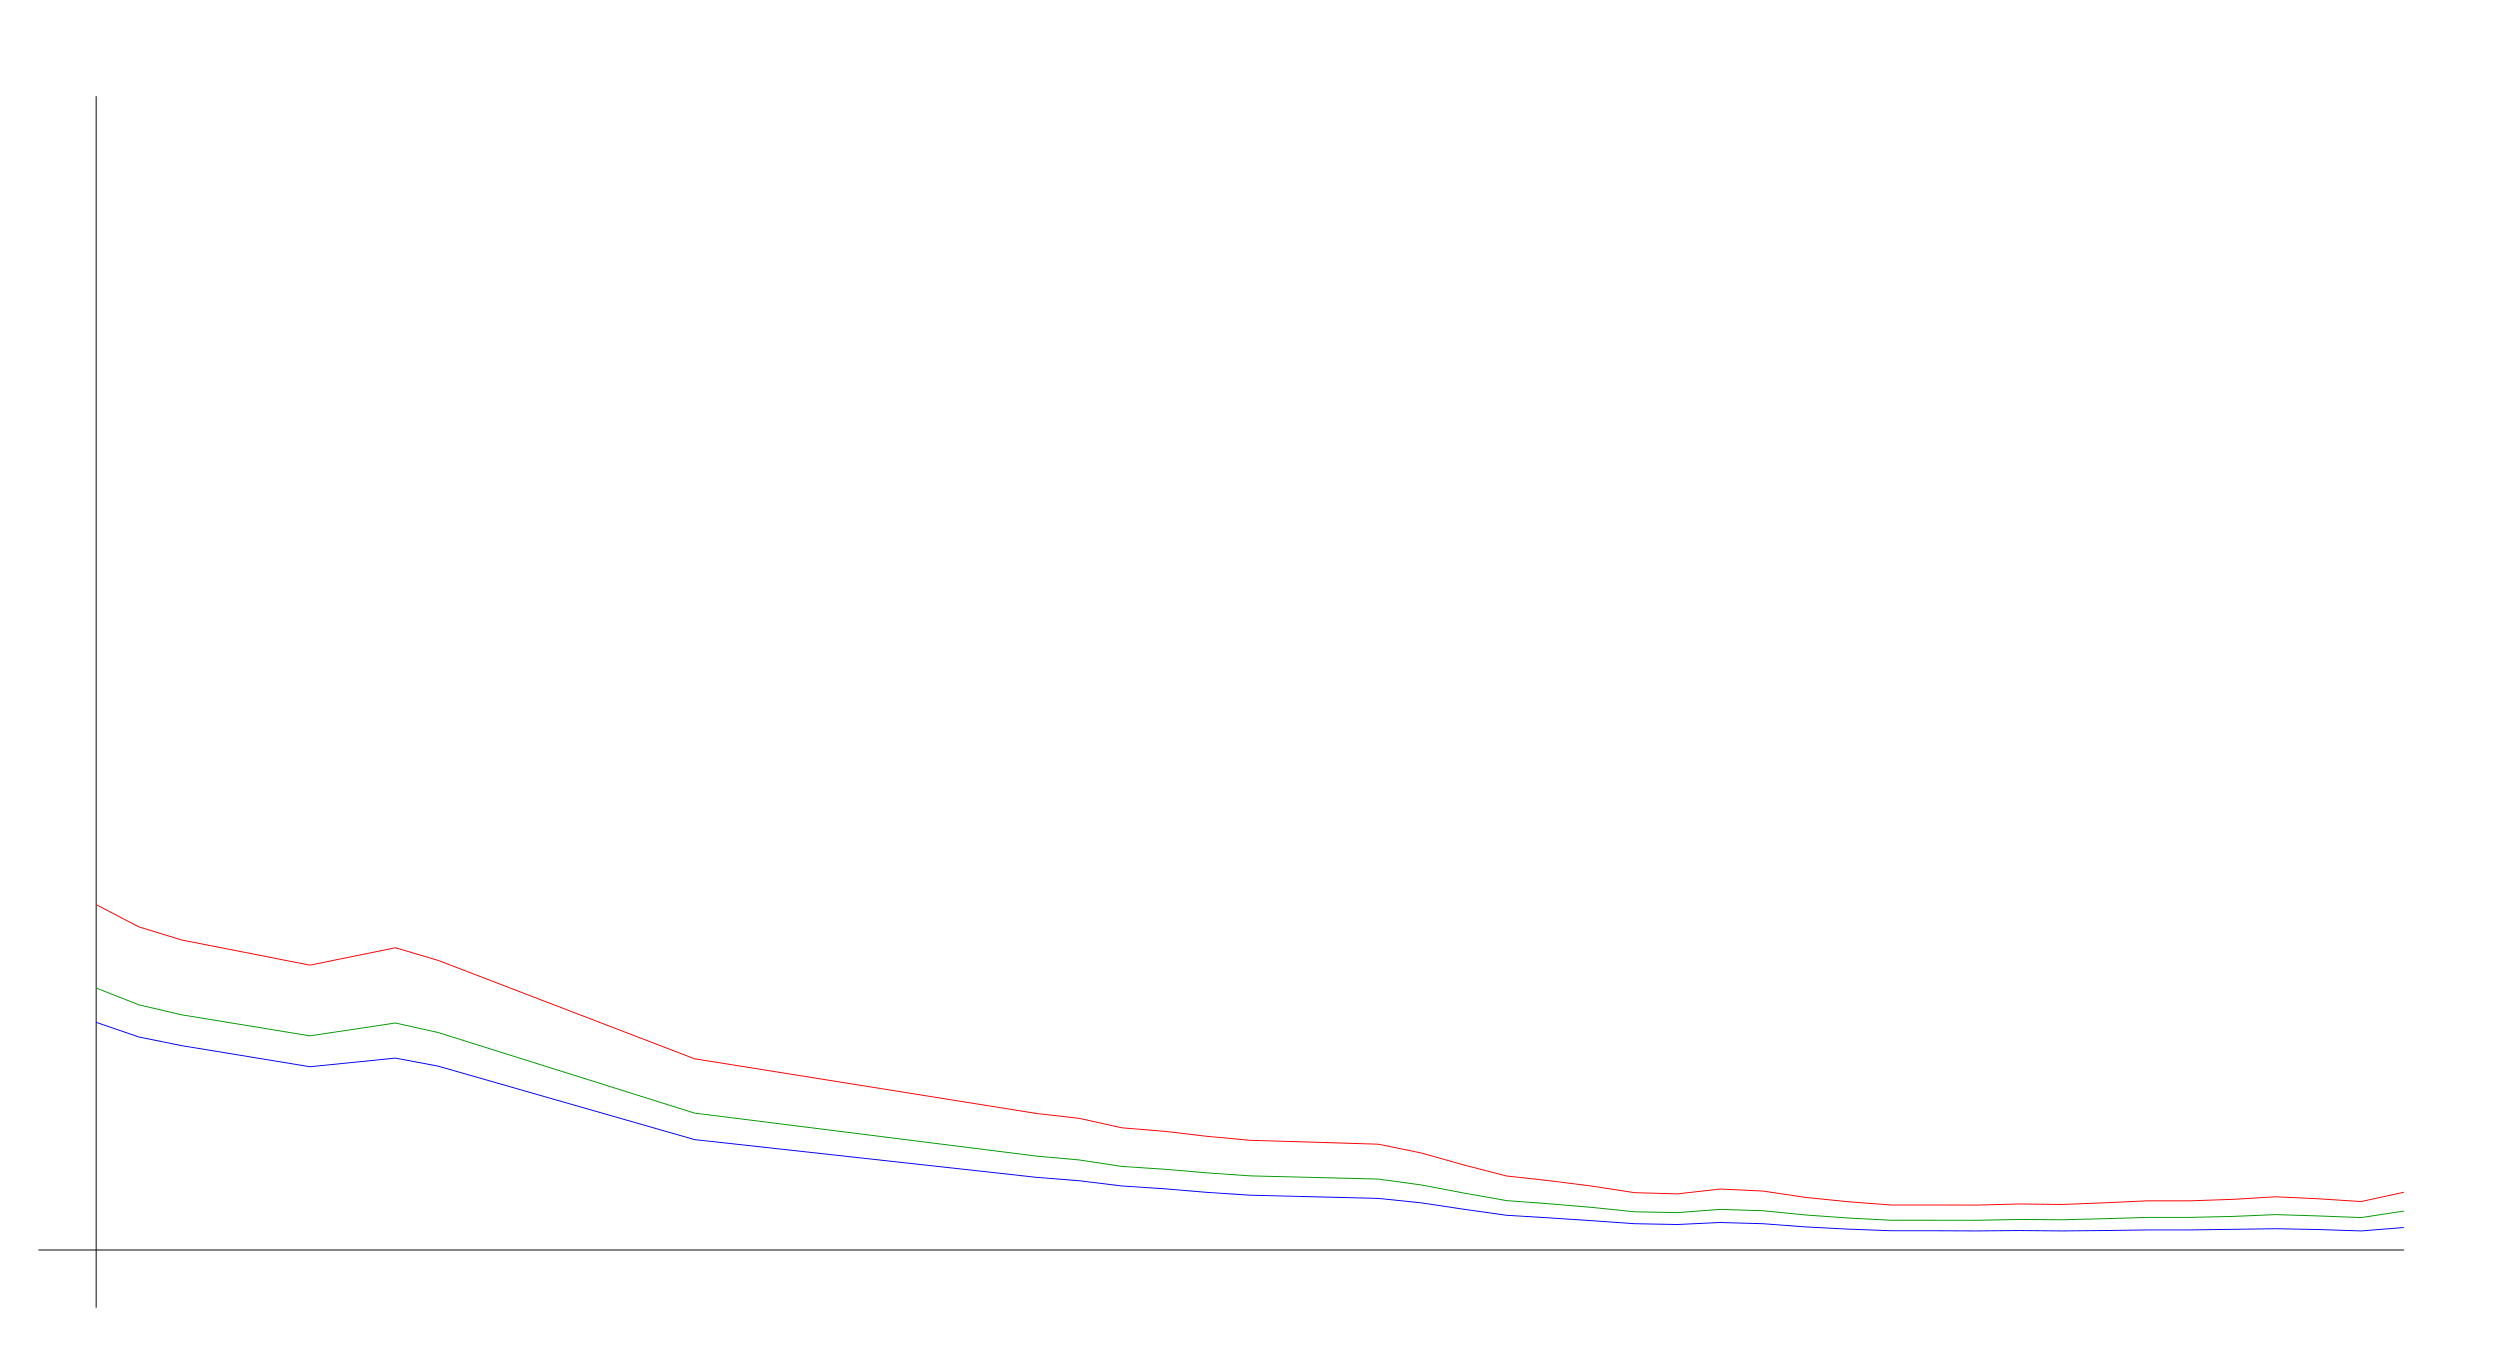
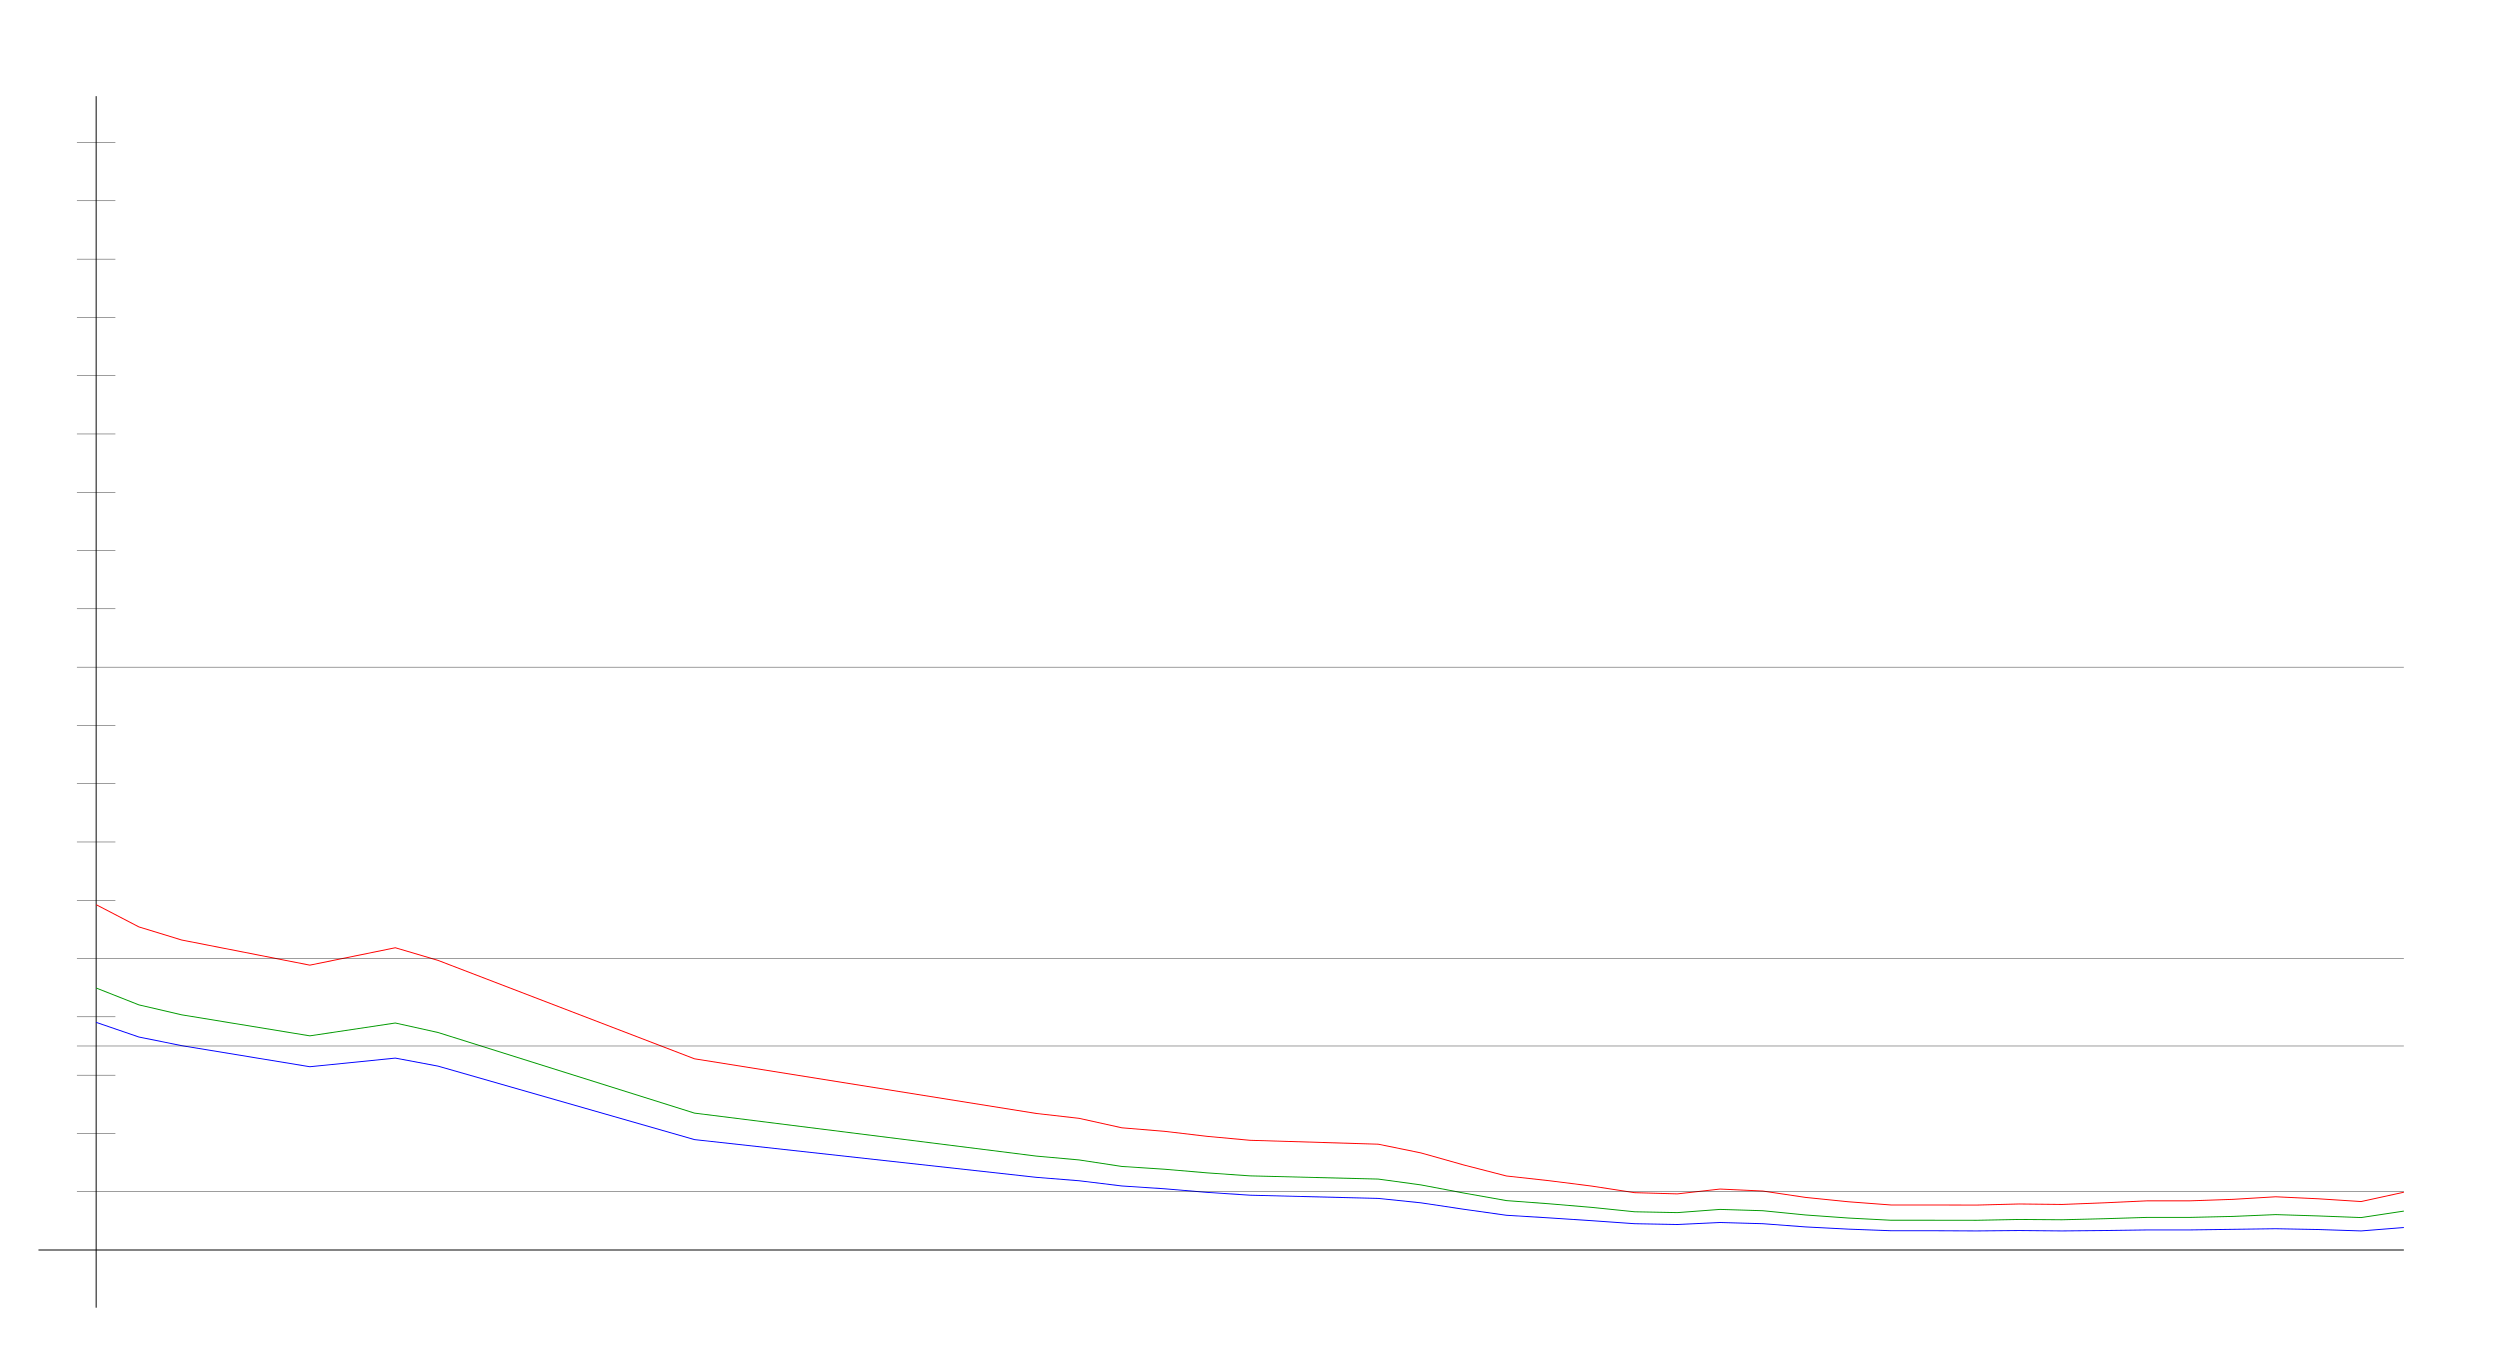
<svg xmlns="http://www.w3.org/2000/svg" width="650" height="350" version="1.1" id="sparkleline_DE-SH">
  <g id="layer1">
    <path style="fill:none;stroke:#000000;stroke-width:0.25px;" d="M 25,340 25,25" id="vertical_axis" />
    <path style="fill:none;stroke:#000000;stroke-width:0.25px;" d="M 10,325 625,325" id="horizontal_axis" />
    <path style="fill:none;stroke:#0000ff;stroke-width:0.25px;" d="M 25.0,265.817 36.111,269.626 47.222,271.871 80.556,277.35 102.778,275.106 113.889,277.194 180.556,296.295 269.444,306.107 280.556,306.994 291.667,308.351 302.778,309.082 313.889,310.021 325.0,310.752 358.333,311.587 369.444,312.735 380.556,314.405 391.667,315.971 402.778,316.65 413.889,317.38 425.0,318.163 436.111,318.372 447.222,317.85 458.333,318.163 469.444,318.998 480.556,319.572 491.667,319.99 502.778,319.99 513.889,320.042 525.0,319.938 536.111,320.042 547.222,319.938 558.333,319.781 569.444,319.781 580.556,319.624 591.667,319.468 602.778,319.677 613.889,320.042 625.0,319.155" id="cases7_100k" />
    <path style="fill:none;stroke:#009900;stroke-width:0.25px;" d="M 25.0,256.884 36.111,261.269 47.222,263.852 80.556,269.319 102.778,265.981 113.889,268.451 180.556,289.407 269.444,300.584 280.556,301.582 291.667,303.276 302.778,304.001 313.889,304.948 325.0,305.725 358.333,306.558 369.444,308.077 380.556,310.186 391.667,312.156 402.778,312.982 413.889,313.923 425.0,315.061 436.111,315.28 447.222,314.445 458.333,314.787 469.444,315.893 480.556,316.687 491.667,317.264 502.778,317.264 513.889,317.275 525.0,317.058 536.111,317.139 547.222,316.862 558.333,316.522 569.444,316.522 580.556,316.268 591.667,315.797 602.778,316.145 613.889,316.567 625.0,314.883" id="cases7_100k_nofullvac" />
    <path style="fill:none;stroke:#ff0000;stroke-width:0.25px;" d="M 25.0,235.217 36.111,240.997 47.222,244.401 80.556,250.94 102.778,246.414 113.889,249.702 180.556,275.286 269.444,289.503 280.556,290.766 291.667,293.227 302.778,294.144 313.889,295.453 325.0,296.476 358.333,297.49 369.444,299.759 380.556,302.89 391.667,305.756 402.778,306.983 413.889,308.388 425.0,310.095 436.111,310.41 447.222,309.151 458.333,309.67 469.444,311.327 480.556,312.457 491.667,313.296 502.778,313.296 513.889,313.321 525.0,313.034 536.111,313.158 547.222,312.727 558.333,312.214 569.444,312.214 580.556,311.83 591.667,311.162 602.778,311.684 613.889,312.402 625.0,309.98" id="cases7_100k_novac" />
+     <path style="fill:none;stroke:#000000;stroke-width:0.1px;" d="M 20,309.845 625,309.845" id="yaxis_10" />
+     <path style="fill:none;stroke:#000000;stroke-width:0.1px;" d="M 20,294.69 30,294.69" id="yaxis_20" />
+     <path style="fill:none;stroke:#000000;stroke-width:0.1px;" d="M 20,279.536 30,279.536" id="yaxis_30" />
+     <path style="fill:none;stroke:#000000;stroke-width:0.1px;" d="M 20,271.958 625,271.958" id="yaxis_35" />
+     <path style="fill:none;stroke:#000000;stroke-width:0.1px;" d="M 20,264.381 30,264.381" id="yaxis_40" />
+     <path style="fill:none;stroke:#000000;stroke-width:0.1px;" d="M 20,249.226 625,249.226" id="yaxis_50" />
+     <path style="fill:none;stroke:#000000;stroke-width:0.1px;" d="M 20,234.071 30,234.071" id="yaxis_60" />
+     <path style="fill:none;stroke:#000000;stroke-width:0.1px;" d="M 20,218.916 30,218.916" id="yaxis_70" />
+     <path style="fill:none;stroke:#000000;stroke-width:0.1px;" d="M 20,203.762 30,203.762" id="yaxis_80" />
+     <path style="fill:none;stroke:#000000;stroke-width:0.1px;" d="M 20,188.607 30,188.607" id="yaxis_90" />
+     <path style="fill:none;stroke:#000000;stroke-width:0.1px;" d="M 20,173.452 625,173.452" id="yaxis_100" />
+     <path style="fill:none;stroke:#000000;stroke-width:0.1px;" d="M 20,158.297 30,158.297" id="yaxis_110" />
+     <path style="fill:none;stroke:#000000;stroke-width:0.1px;" d="M 20,143.142 30,143.142" id="yaxis_120" />
+     <path style="fill:none;stroke:#000000;stroke-width:0.1px;" d="M 20,127.988 30,127.988" id="yaxis_130" />
+     <path style="fill:none;stroke:#000000;stroke-width:0.1px;" d="M 20,112.833 30,112.833" id="yaxis_140" />
+     <path style="fill:none;stroke:#000000;stroke-width:0.1px;" d="M 20,97.678 30,97.678" id="yaxis_150" />
+     <path style="fill:none;stroke:#000000;stroke-width:0.1px;" d="M 20,82.523 30,82.523" id="yaxis_160" />
+     <path style="fill:none;stroke:#000000;stroke-width:0.1px;" d="M 20,67.368 30,67.368" id="yaxis_170" />
+     <path style="fill:none;stroke:#000000;stroke-width:0.1px;" d="M 20,52.214 30,52.214" id="yaxis_180" />
+     <path style="fill:none;stroke:#000000;stroke-width:0.1px;" d="M 20,37.059 30,37.059" id="yaxis_190" />
  </g>
</svg>
